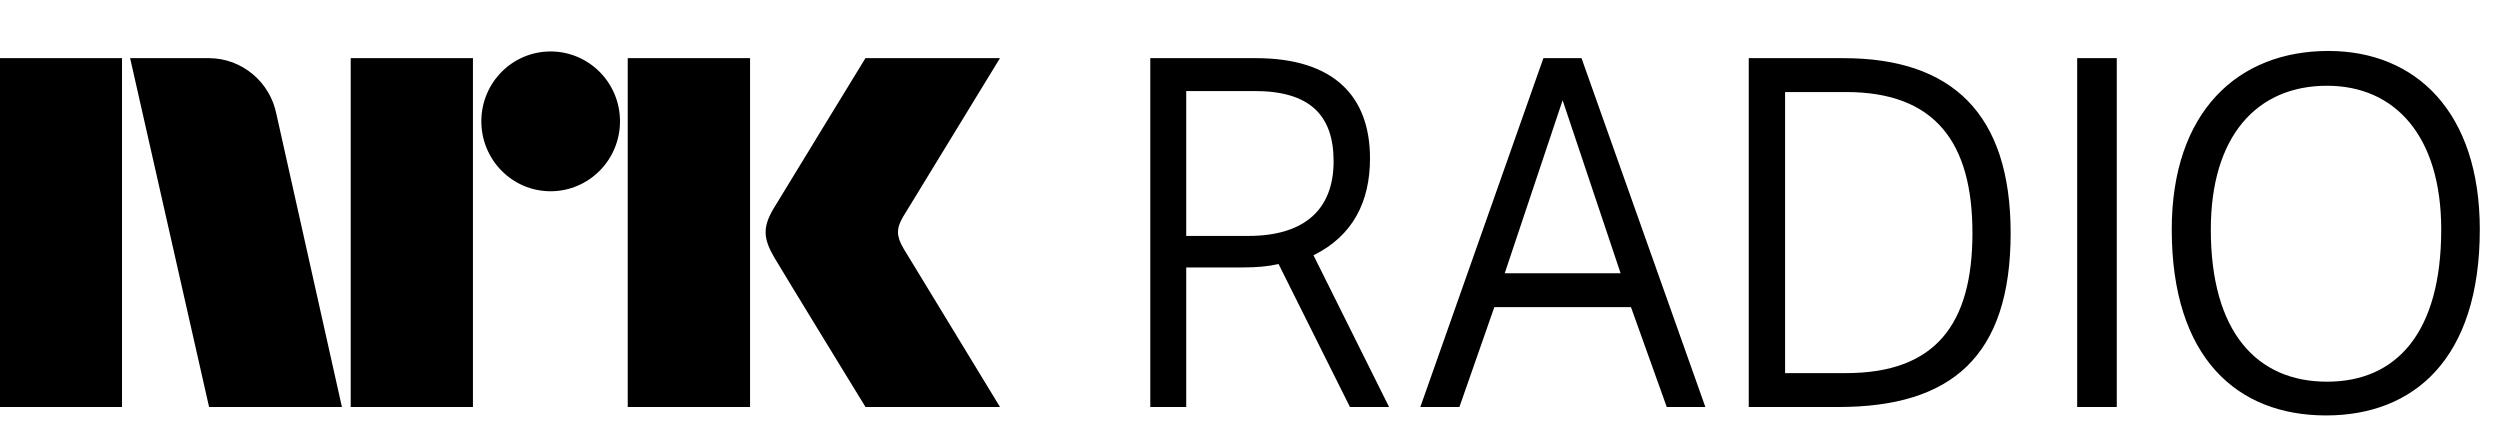
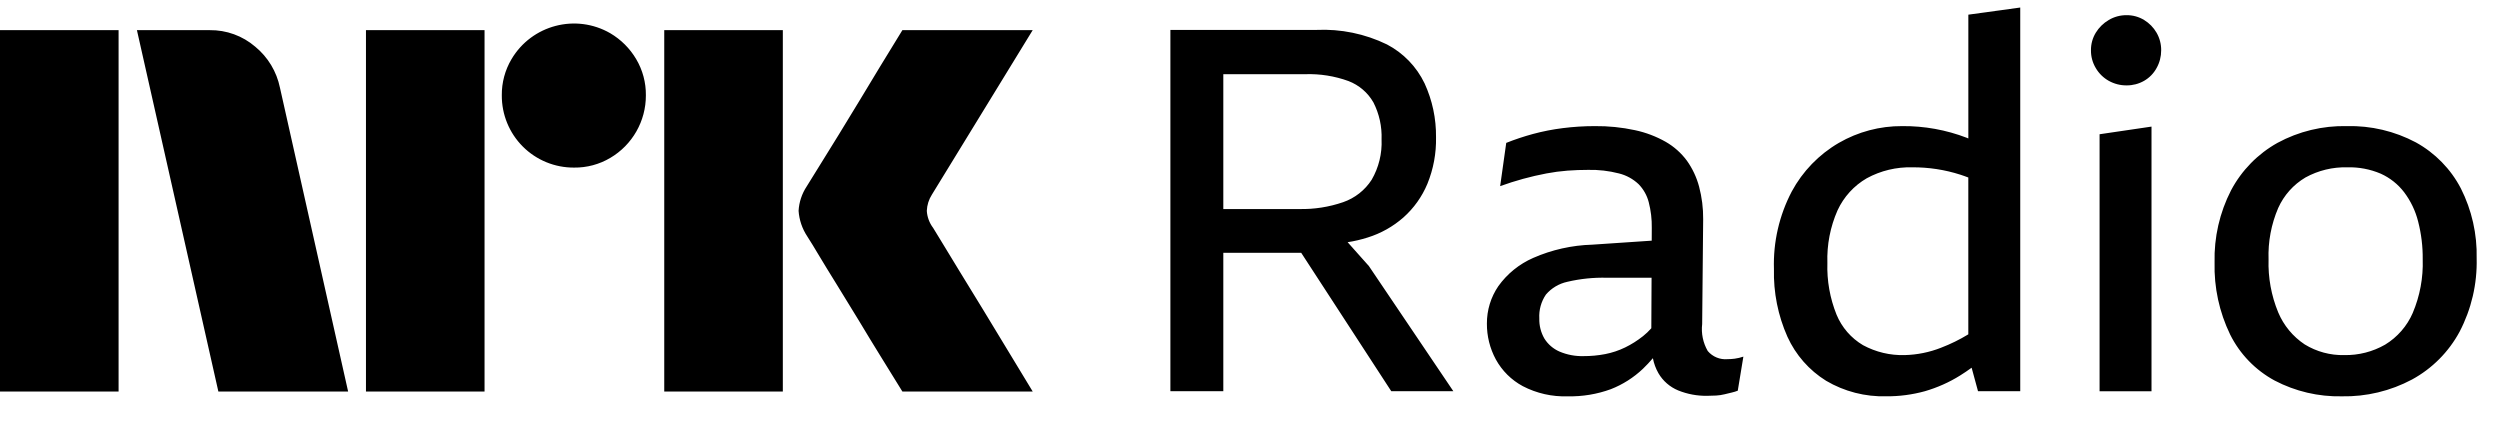
- <svg xmlns="http://www.w3.org/2000/svg" style="width:8.6em;height:1.5em" viewBox="0 0 86 15">
-   <path fill="currentColor" d="M80.05 13.13c2.375 0 3.928-1.668 3.928-5.234 0-3.215-1.587-4.946-3.928-4.946-2.441 0-3.998 1.765-3.998 4.946 0 3.534 1.589 5.234 3.998 5.234m.047-11.377c3.013 0 5.208 2.104 5.208 6.142 0 4.444-2.261 6.396-5.29 6.396-3.063 0-5.307-1.987-5.307-6.396 0-4.038 2.261-6.142 5.388-6.142M71.455 14h1.362V2H71.455M61.407 3.166v9.669h2.095c3.067 0 4.35-1.667 4.35-4.819 0-3.116-1.283-4.85-4.35-4.85h-2.095zm2.013-1.165c3.716 0 5.746 1.898 5.746 6.016 0 4.252-2.044 5.984-5.925 5.984H60.157V2h3.263zm-7.671 7.4l-1.995-5.952-1.992 5.952h3.987zM54.404 2l4.26 12h-1.328l-1.23-3.434h-4.701l-1.201 3.434h-1.344l4.233-12h1.312zM40.806 3.132v4.984h2.134c1.922 0 2.936-.899 2.936-2.568 0-1.6-.836-2.416-2.713-2.416h-2.357zm2.39-1.132c2.712 0 3.932 1.332 3.932 3.449 0 1.498-.595 2.667-1.944 3.333l2.6 5.218H46.438L43.983 9.083c-.369.084-.753.117-1.237.117h-1.94v4.801H39.57V2h3.626zM31.088 8.559c-.252-.426-.266-.689-.023-1.1L34.399 2h-4.627s-2.78 4.542-3.16 5.173c-.376.63-.36 1.023.015 1.67C27.008 9.49 29.773 14 29.773 14h4.627s-3.275-5.374-3.312-5.441M21.594 14h4.208V2h-4.208m-2.654-.23c-1.316 0-2.382 1.075-2.382 2.403 0 1.327 1.065 2.406 2.382 2.406 1.319 0 2.388-1.079 2.388-2.406 0-1.328-1.07-2.403-2.388-2.403M12.064 14h4.205V2h-4.205M0 14h4.197V2H0m9.509 1.928C9.293 2.828 8.331 2 7.179 2h-2.703L7.192 14h4.57L9.509 3.928z" />
+ <svg xmlns="http://www.w3.org/2000/svg" viewBox="0 0 83 14" fill="currentColor">
+   <path d="M0 13V1.001h3.937V13H0ZM9.294 2.91 11.558 13H7.25L4.546 1.001h2.416a2.276 2.276 0 0 1 1.513.55c.42.345.71.826.819 1.36ZM12.15 13V1.001h3.937V13H12.15Zm6.91-7.436a2.383 2.383 0 0 1-2.4-2.4 2.303 2.303 0 0 1 .322-1.2 2.411 2.411 0 0 1 3.278-.861c.356.209.653.506.862.861.215.363.326.778.321 1.2a2.4 2.4 0 0 1-1.183 2.079 2.3 2.3 0 0 1-1.2.321ZM22.053 13V1.001h3.937V13h-3.937Zm8.922-5.442c.01.012.095.15.253.414.158.265.364.603.617 1.014a325.765 325.765 0 0 1 1.597 2.62c.247.411.529.876.845 1.394H29.96c-.27-.44-.516-.836-.736-1.191-.22-.355-.453-.738-.7-1.15-.248-.41-.493-.81-.736-1.2-.242-.389-.45-.73-.625-1.022a17.98 17.98 0 0 0-.363-.591A1.75 1.75 0 0 1 26.513 7c.016-.29.11-.57.27-.812.067-.113.191-.313.372-.6a182.106 182.106 0 0 0 1.37-2.23c.247-.412.48-.798.7-1.158L29.96 1h4.326L30.94 6.46a1.078 1.078 0 0 0-.17.54c.012.202.083.396.204.558ZM44.74 8.041c.225-.034.447-.086.664-.155.44-.136.845-.364 1.19-.667.346-.308.617-.689.795-1.115.2-.49.298-1.016.287-1.546a4.166 4.166 0 0 0-.38-1.79 2.852 2.852 0 0 0-1.25-1.293 4.843 4.843 0 0 0-2.34-.482h-4.849v11.995h1.757V8.393H43.2l2.99 4.595h2.061l-2.804-4.155-.706-.792Zm.03-5.35c.35.134.643.385.828.71.193.378.286.8.27 1.225.021.47-.093.936-.329 1.343a1.844 1.844 0 0 1-.946.743c-.47.162-.965.239-1.462.228h-2.517V2.463h2.72c.489-.016.976.061 1.436.228ZM57.356 11.924a.77.77 0 0 1-.659-.27 1.453 1.453 0 0 1-.185-.896l.033-3.48a4.065 4.065 0 0 0-.135-1.081 2.658 2.658 0 0 0-.405-.862 2.293 2.293 0 0 0-.701-.625 3.58 3.58 0 0 0-1.022-.388 6.009 6.009 0 0 0-1.335-.135c-.356 0-.711.022-1.064.067a7.306 7.306 0 0 0-.989.194c-.3.082-.597.18-.887.296l-.202 1.436a9.923 9.923 0 0 1 1.537-.422c.232-.044.466-.075.701-.093a9.06 9.06 0 0 1 .684-.025c.345-.008.689.032 1.023.118.243.06.467.183.65.355.163.167.28.373.338.6.072.278.106.565.101.853l-.002.424-1.975.133a5.25 5.25 0 0 0-1.96.44 2.808 2.808 0 0 0-1.157.937c-.25.366-.382.799-.38 1.242a2.47 2.47 0 0 0 .296 1.19c.207.377.517.685.895.888.461.24.976.356 1.495.338.487.01.971-.07 1.428-.237a3.288 3.288 0 0 0 1.065-.676c.116-.112.227-.23.332-.353.033.174.095.343.183.497.15.259.382.46.659.574.306.123.633.184.963.178.101 0 .2-.003.295-.009a1.52 1.52 0 0 0 .28-.042l.244-.059c.066-.015.131-.035.194-.06l.186-1.131c-.093.032-.19.055-.287.068-.079.01-.157.016-.237.016Zm-2.813-.76c-.183.145-.38.27-.59.372-.21.102-.431.175-.66.22a3.722 3.722 0 0 1-.718.067 1.909 1.909 0 0 1-.802-.152c-.206-.09-.38-.24-.499-.43a1.264 1.264 0 0 1-.169-.668 1.28 1.28 0 0 1 .22-.794c.184-.215.433-.363.71-.423a5.151 5.151 0 0 1 1.318-.135h1.479l-.008 1.677c-.086.097-.18.186-.28.266ZM65.348 4.597l-.05-.022a5.82 5.82 0 0 0-2.146-.388 4.15 4.15 0 0 0-2.103.557 4.14 4.14 0 0 0-1.563 1.614 5.197 5.197 0 0 0-.591 2.576 5.21 5.21 0 0 0 .448 2.247 3.351 3.351 0 0 0 1.284 1.461c.605.357 1.3.535 2.002.515.43.003.86-.054 1.275-.168.414-.12.81-.296 1.174-.524.127-.078.254-.166.38-.257l.212.78h1.402V.25l-1.723.237v4.11Zm-.903 6.947a3.537 3.537 0 0 1-1.208.245 2.74 2.74 0 0 1-1.386-.33 2.115 2.115 0 0 1-.878-1.013 4.23 4.23 0 0 1-.304-1.715c-.02-.601.095-1.199.338-1.749.206-.446.545-.818.97-1.064a2.994 2.994 0 0 1 1.513-.363 5.113 5.113 0 0 1 1.596.245c.083.026.174.061.262.093V11.1c-.287.175-.59.324-.904.444ZM69.706 12.989h1.724V4.203l-1.724.254v8.532ZM71.185.664a1.094 1.094 0 0 0-.583-.16 1.137 1.137 0 0 0-.592.16 1.241 1.241 0 0 0-.43.422 1.095 1.095 0 0 0-.16.583c-.003.208.053.413.16.591.103.177.252.323.43.423.18.101.385.154.592.152.204.002.405-.05.583-.152.174-.1.317-.247.413-.423.102-.18.154-.384.153-.59a1.141 1.141 0 0 0-.153-.584 1.194 1.194 0 0 0-.413-.422ZM81.701 6.256a3.693 3.693 0 0 0-1.495-1.529 4.637 4.637 0 0 0-2.289-.54 4.614 4.614 0 0 0-2.306.557 3.896 3.896 0 0 0-1.538 1.571 4.97 4.97 0 0 0-.549 2.4 5.18 5.18 0 0 0 .516 2.39c.323.65.84 1.184 1.478 1.529.687.36 1.454.54 2.23.524a4.76 4.76 0 0 0 2.331-.558 3.933 3.933 0 0 0 1.58-1.588c.392-.75.587-1.587.566-2.433a4.896 4.896 0 0 0-.524-2.323Zm-1.596 4.13c-.19.44-.512.809-.92 1.057a2.627 2.627 0 0 1-1.352.346 2.403 2.403 0 0 1-1.318-.355 2.38 2.38 0 0 1-.879-1.064 4.26 4.26 0 0 1-.32-1.757 3.98 3.98 0 0 1 .32-1.707c.19-.423.505-.777.904-1.013a2.735 2.735 0 0 1 1.394-.338c.38-.01.757.062 1.107.211.306.138.573.35.777.617.218.29.376.62.464.971.106.411.157.834.152 1.259a4.205 4.205 0 0 1-.33 1.774Z" />
</svg>
